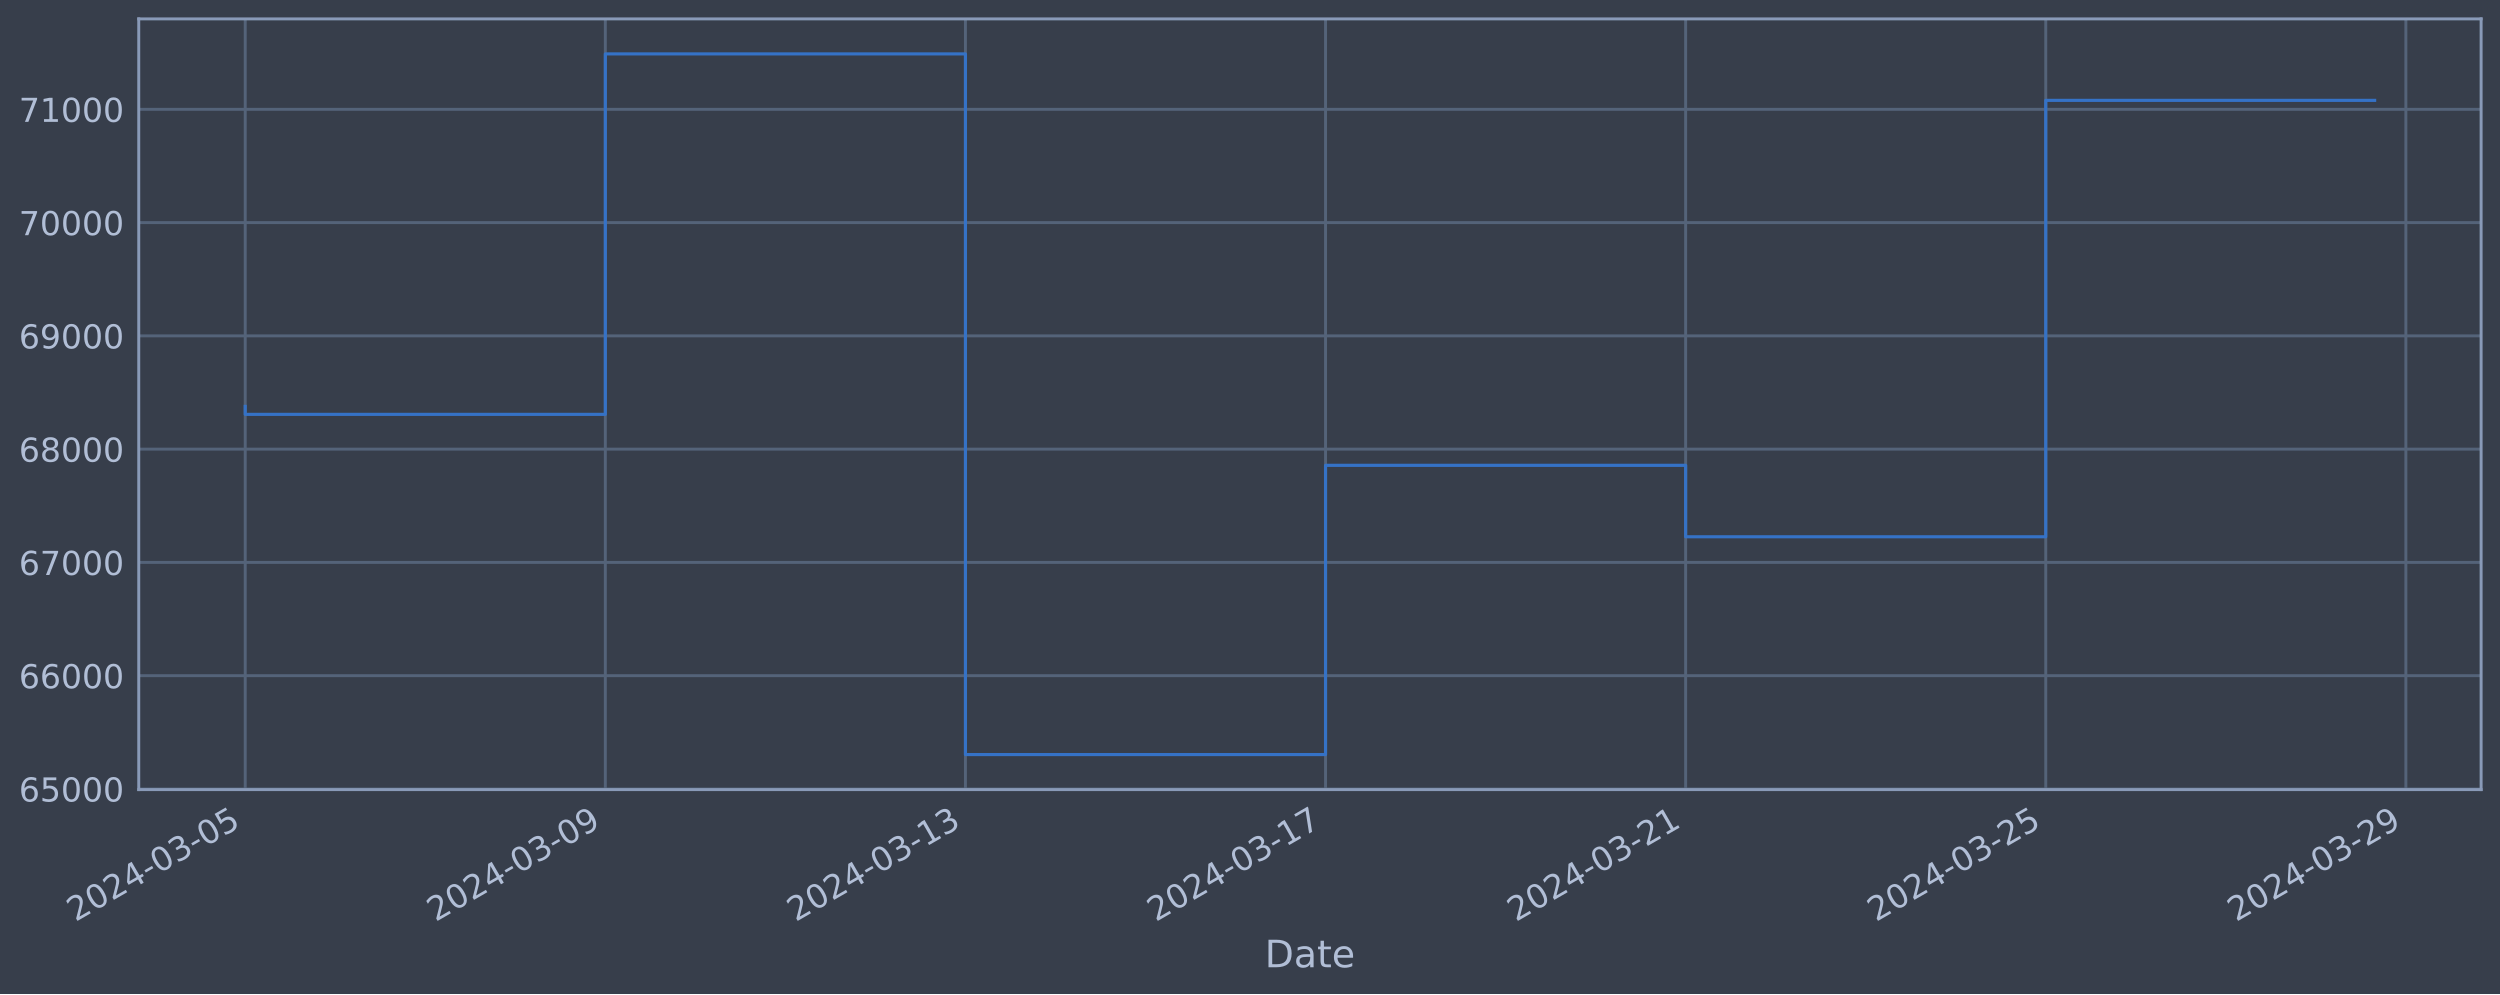
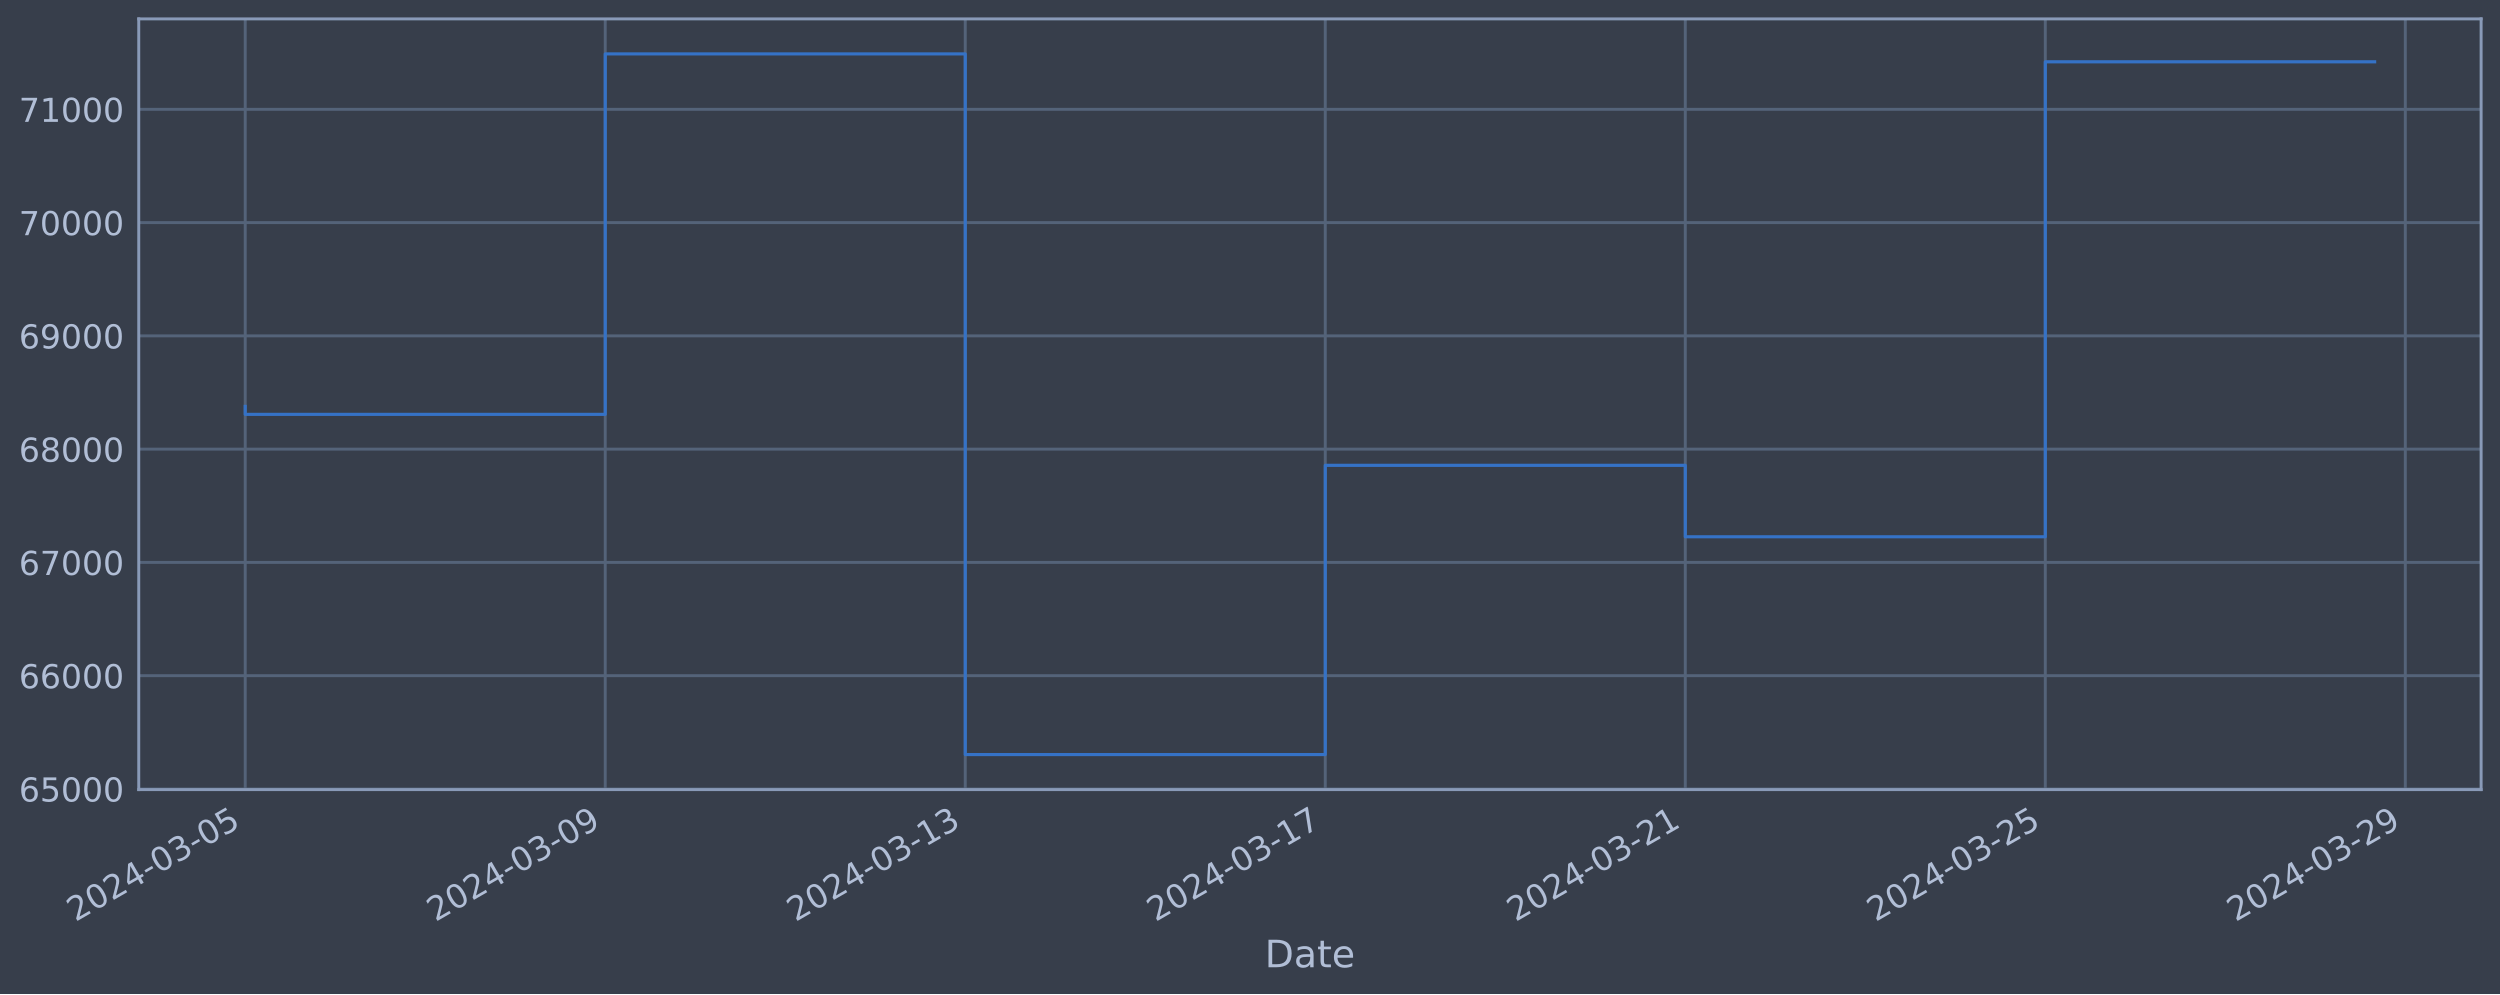
<svg xmlns="http://www.w3.org/2000/svg" xmlns:xlink="http://www.w3.org/1999/xlink" width="952.884pt" height="378.87pt" viewBox="0 0 952.884 378.87" version="1.1">
  <defs>
    <style type="text/css">*{stroke-linejoin: round; stroke-linecap: butt}</style>
  </defs>
  <g id="figure_1">
    <g id="patch_1">
      <path d="M 0 378.87  L 952.884 378.87  L 952.884 0  L 0 0  z " style="fill: #373e4b" />
    </g>
    <g id="axes_1">
      <g id="patch_2">
        <path d="M 52.884 300.96  L 945.684 300.96  L 945.684 7.2  L 52.884 7.2  z " style="fill: #373e4b" />
      </g>
      <g id="matplotlib.axis_1">
        <g id="xtick_1">
          <g id="line2d_1">
-             <path d="M 93.466 300.96  L 93.466 7.2  " clip-path="url(#p16227fda67)" style="fill: none; stroke: #546379; stroke-width: 1.12; stroke-linecap: square" />
+             <path d="M 93.466 300.96  L 93.466 7.2  " clip-path="url(#p1137a377d0)" style="fill: none; stroke: #546379; stroke-width: 1.12; stroke-linecap: square" />
          </g>
          <g id="line2d_2" />
          <g id="text_1">
            <g style="fill: #b1bed6" transform="translate(28.74006 351.4642) rotate(-30) scale(0.126 -0.126)">
              <defs>
                <path id="DejaVuSans-32" d="M 1228 531  L 3431 531  L 3431 0  L 469 0  L 469 531  Q 828 903 1448 1529  Q 2069 2156 2228 2338  Q 2531 2678 2651 2914  Q 2772 3150 2772 3378  Q 2772 3750 2511 3984  Q 2250 4219 1831 4219  Q 1534 4219 1204 4116  Q 875 4013 500 3803  L 500 4441  Q 881 4594 1212 4672  Q 1544 4750 1819 4750  Q 2544 4750 2975 4387  Q 3406 4025 3406 3419  Q 3406 3131 3298 2873  Q 3191 2616 2906 2266  Q 2828 2175 2409 1742  Q 1991 1309 1228 531  z " transform="scale(0.015625)" />
                <path id="DejaVuSans-30" d="M 2034 4250  Q 1547 4250 1301 3770  Q 1056 3291 1056 2328  Q 1056 1369 1301 889  Q 1547 409 2034 409  Q 2525 409 2770 889  Q 3016 1369 3016 2328  Q 3016 3291 2770 3770  Q 2525 4250 2034 4250  z M 2034 4750  Q 2819 4750 3233 4129  Q 3647 3509 3647 2328  Q 3647 1150 3233 529  Q 2819 -91 2034 -91  Q 1250 -91 836 529  Q 422 1150 422 2328  Q 422 3509 836 4129  Q 1250 4750 2034 4750  z " transform="scale(0.015625)" />
                <path id="DejaVuSans-34" d="M 2419 4116  L 825 1625  L 2419 1625  L 2419 4116  z M 2253 4666  L 3047 4666  L 3047 1625  L 3713 1625  L 3713 1100  L 3047 1100  L 3047 0  L 2419 0  L 2419 1100  L 313 1100  L 313 1709  L 2253 4666  z " transform="scale(0.015625)" />
                <path id="DejaVuSans-2d" d="M 313 2009  L 1997 2009  L 1997 1497  L 313 1497  L 313 2009  z " transform="scale(0.015625)" />
                <path id="DejaVuSans-33" d="M 2597 2516  Q 3050 2419 3304 2112  Q 3559 1806 3559 1356  Q 3559 666 3084 287  Q 2609 -91 1734 -91  Q 1441 -91 1130 -33  Q 819 25 488 141  L 488 750  Q 750 597 1062 519  Q 1375 441 1716 441  Q 2309 441 2620 675  Q 2931 909 2931 1356  Q 2931 1769 2642 2001  Q 2353 2234 1838 2234  L 1294 2234  L 1294 2753  L 1863 2753  Q 2328 2753 2575 2939  Q 2822 3125 2822 3475  Q 2822 3834 2567 4026  Q 2313 4219 1838 4219  Q 1578 4219 1281 4162  Q 984 4106 628 3988  L 628 4550  Q 988 4650 1302 4700  Q 1616 4750 1894 4750  Q 2613 4750 3031 4423  Q 3450 4097 3450 3541  Q 3450 3153 3228 2886  Q 3006 2619 2597 2516  z " transform="scale(0.015625)" />
                <path id="DejaVuSans-35" d="M 691 4666  L 3169 4666  L 3169 4134  L 1269 4134  L 1269 2991  Q 1406 3038 1543 3061  Q 1681 3084 1819 3084  Q 2600 3084 3056 2656  Q 3513 2228 3513 1497  Q 3513 744 3044 326  Q 2575 -91 1722 -91  Q 1428 -91 1123 -41  Q 819 9 494 109  L 494 744  Q 775 591 1075 516  Q 1375 441 1709 441  Q 2250 441 2565 725  Q 2881 1009 2881 1497  Q 2881 1984 2565 2268  Q 2250 2553 1709 2553  Q 1456 2553 1204 2497  Q 953 2441 691 2322  L 691 4666  z " transform="scale(0.015625)" />
              </defs>
              <use xlink:href="#DejaVuSans-32" />
              <use xlink:href="#DejaVuSans-30" x="63.623" />
              <use xlink:href="#DejaVuSans-32" x="127.246" />
              <use xlink:href="#DejaVuSans-34" x="190.869" />
              <use xlink:href="#DejaVuSans-2d" x="254.492" />
              <use xlink:href="#DejaVuSans-30" x="290.576" />
              <use xlink:href="#DejaVuSans-33" x="354.199" />
              <use xlink:href="#DejaVuSans-2d" x="417.822" />
              <use xlink:href="#DejaVuSans-30" x="453.906" />
              <use xlink:href="#DejaVuSans-35" x="517.529" />
            </g>
          </g>
        </g>
        <g id="xtick_2">
          <g id="line2d_3">
-             <path d="M 230.722 300.96  L 230.722 7.2  " clip-path="url(#p16227fda67)" style="fill: none; stroke: #546379; stroke-width: 1.12; stroke-linecap: square" />
+             <path d="M 230.687 300.96  L 230.687 7.2  " clip-path="url(#p1137a377d0)" style="fill: none; stroke: #546379; stroke-width: 1.12; stroke-linecap: square" />
          </g>
          <g id="line2d_4" />
          <g id="text_2">
-             <g style="fill: #b1bed6" transform="translate(165.9961 351.4642) rotate(-30) scale(0.126 -0.126)">
+             <g style="fill: #b1bed6" transform="translate(165.9619 351.4642) rotate(-30) scale(0.126 -0.126)">
              <defs>
                <path id="DejaVuSans-39" d="M 703 97  L 703 672  Q 941 559 1184 500  Q 1428 441 1663 441  Q 2288 441 2617 861  Q 2947 1281 2994 2138  Q 2813 1869 2534 1725  Q 2256 1581 1919 1581  Q 1219 1581 811 2004  Q 403 2428 403 3163  Q 403 3881 828 4315  Q 1253 4750 1959 4750  Q 2769 4750 3195 4129  Q 3622 3509 3622 2328  Q 3622 1225 3098 567  Q 2575 -91 1691 -91  Q 1453 -91 1209 -44  Q 966 3 703 97  z M 1959 2075  Q 2384 2075 2632 2365  Q 2881 2656 2881 3163  Q 2881 3666 2632 3958  Q 2384 4250 1959 4250  Q 1534 4250 1286 3958  Q 1038 3666 1038 3163  Q 1038 2656 1286 2365  Q 1534 2075 1959 2075  z " transform="scale(0.015625)" />
              </defs>
              <use xlink:href="#DejaVuSans-32" />
              <use xlink:href="#DejaVuSans-30" x="63.623" />
              <use xlink:href="#DejaVuSans-32" x="127.246" />
              <use xlink:href="#DejaVuSans-34" x="190.869" />
              <use xlink:href="#DejaVuSans-2d" x="254.492" />
              <use xlink:href="#DejaVuSans-30" x="290.576" />
              <use xlink:href="#DejaVuSans-33" x="354.199" />
              <use xlink:href="#DejaVuSans-2d" x="417.822" />
              <use xlink:href="#DejaVuSans-30" x="453.906" />
              <use xlink:href="#DejaVuSans-39" x="517.529" />
            </g>
          </g>
        </g>
        <g id="xtick_3">
          <g id="line2d_5">
-             <path d="M 367.978 300.96  L 367.978 7.2  " clip-path="url(#p16227fda67)" style="fill: none; stroke: #546379; stroke-width: 1.12; stroke-linecap: square" />
+             <path d="M 367.909 300.96  L 367.909 7.2  " clip-path="url(#p1137a377d0)" style="fill: none; stroke: #546379; stroke-width: 1.12; stroke-linecap: square" />
          </g>
          <g id="line2d_6" />
          <g id="text_3">
-             <g style="fill: #b1bed6" transform="translate(303.2521 351.4642) rotate(-30) scale(0.126 -0.126)">
+             <g style="fill: #b1bed6" transform="translate(303.1838 351.4642) rotate(-30) scale(0.126 -0.126)">
              <defs>
                <path id="DejaVuSans-31" d="M 794 531  L 1825 531  L 1825 4091  L 703 3866  L 703 4441  L 1819 4666  L 2450 4666  L 2450 531  L 3481 531  L 3481 0  L 794 0  L 794 531  z " transform="scale(0.015625)" />
              </defs>
              <use xlink:href="#DejaVuSans-32" />
              <use xlink:href="#DejaVuSans-30" x="63.623" />
              <use xlink:href="#DejaVuSans-32" x="127.246" />
              <use xlink:href="#DejaVuSans-34" x="190.869" />
              <use xlink:href="#DejaVuSans-2d" x="254.492" />
              <use xlink:href="#DejaVuSans-30" x="290.576" />
              <use xlink:href="#DejaVuSans-33" x="354.199" />
              <use xlink:href="#DejaVuSans-2d" x="417.822" />
              <use xlink:href="#DejaVuSans-31" x="453.906" />
              <use xlink:href="#DejaVuSans-33" x="517.529" />
            </g>
          </g>
        </g>
        <g id="xtick_4">
          <g id="line2d_7">
-             <path d="M 505.234 300.96  L 505.234 7.2  " clip-path="url(#p16227fda67)" style="fill: none; stroke: #546379; stroke-width: 1.12; stroke-linecap: square" />
+             <path d="M 505.131 300.96  L 505.131 7.2  " clip-path="url(#p1137a377d0)" style="fill: none; stroke: #546379; stroke-width: 1.12; stroke-linecap: square" />
          </g>
          <g id="line2d_8" />
          <g id="text_4">
-             <g style="fill: #b1bed6" transform="translate(440.5082 351.4642) rotate(-30) scale(0.126 -0.126)">
+             <g style="fill: #b1bed6" transform="translate(440.4057 351.4642) rotate(-30) scale(0.126 -0.126)">
              <defs>
                <path id="DejaVuSans-37" d="M 525 4666  L 3525 4666  L 3525 4397  L 1831 0  L 1172 0  L 2766 4134  L 525 4134  L 525 4666  z " transform="scale(0.015625)" />
              </defs>
              <use xlink:href="#DejaVuSans-32" />
              <use xlink:href="#DejaVuSans-30" x="63.623" />
              <use xlink:href="#DejaVuSans-32" x="127.246" />
              <use xlink:href="#DejaVuSans-34" x="190.869" />
              <use xlink:href="#DejaVuSans-2d" x="254.492" />
              <use xlink:href="#DejaVuSans-30" x="290.576" />
              <use xlink:href="#DejaVuSans-33" x="354.199" />
              <use xlink:href="#DejaVuSans-2d" x="417.822" />
              <use xlink:href="#DejaVuSans-31" x="453.906" />
              <use xlink:href="#DejaVuSans-37" x="517.529" />
            </g>
          </g>
        </g>
        <g id="xtick_5">
          <g id="line2d_9">
-             <path d="M 642.49 300.96  L 642.49 7.2  " clip-path="url(#p16227fda67)" style="fill: none; stroke: #546379; stroke-width: 1.12; stroke-linecap: square" />
+             <path d="M 642.353 300.96  L 642.353 7.2  " clip-path="url(#p1137a377d0)" style="fill: none; stroke: #546379; stroke-width: 1.12; stroke-linecap: square" />
          </g>
          <g id="line2d_10" />
          <g id="text_5">
-             <g style="fill: #b1bed6" transform="translate(577.7642 351.4642) rotate(-30) scale(0.126 -0.126)">
+             <g style="fill: #b1bed6" transform="translate(577.6275 351.4642) rotate(-30) scale(0.126 -0.126)">
              <use xlink:href="#DejaVuSans-32" />
              <use xlink:href="#DejaVuSans-30" x="63.623" />
              <use xlink:href="#DejaVuSans-32" x="127.246" />
              <use xlink:href="#DejaVuSans-34" x="190.869" />
              <use xlink:href="#DejaVuSans-2d" x="254.492" />
              <use xlink:href="#DejaVuSans-30" x="290.576" />
              <use xlink:href="#DejaVuSans-33" x="354.199" />
              <use xlink:href="#DejaVuSans-2d" x="417.822" />
              <use xlink:href="#DejaVuSans-32" x="453.906" />
              <use xlink:href="#DejaVuSans-31" x="517.529" />
            </g>
          </g>
        </g>
        <g id="xtick_6">
          <g id="line2d_11">
-             <path d="M 779.746 300.96  L 779.746 7.2  " clip-path="url(#p16227fda67)" style="fill: none; stroke: #546379; stroke-width: 1.12; stroke-linecap: square" />
+             <path d="M 779.575 300.96  L 779.575 7.2  " clip-path="url(#p1137a377d0)" style="fill: none; stroke: #546379; stroke-width: 1.12; stroke-linecap: square" />
          </g>
          <g id="line2d_12" />
          <g id="text_6">
-             <g style="fill: #b1bed6" transform="translate(715.0203 351.4642) rotate(-30) scale(0.126 -0.126)">
+             <g style="fill: #b1bed6" transform="translate(714.8494 351.4642) rotate(-30) scale(0.126 -0.126)">
              <use xlink:href="#DejaVuSans-32" />
              <use xlink:href="#DejaVuSans-30" x="63.623" />
              <use xlink:href="#DejaVuSans-32" x="127.246" />
              <use xlink:href="#DejaVuSans-34" x="190.869" />
              <use xlink:href="#DejaVuSans-2d" x="254.492" />
              <use xlink:href="#DejaVuSans-30" x="290.576" />
              <use xlink:href="#DejaVuSans-33" x="354.199" />
              <use xlink:href="#DejaVuSans-2d" x="417.822" />
              <use xlink:href="#DejaVuSans-32" x="453.906" />
              <use xlink:href="#DejaVuSans-35" x="517.529" />
            </g>
          </g>
        </g>
        <g id="xtick_7">
          <g id="line2d_13">
-             <path d="M 917.002 300.96  L 917.002 7.2  " clip-path="url(#p16227fda67)" style="fill: none; stroke: #546379; stroke-width: 1.12; stroke-linecap: square" />
+             <path d="M 916.797 300.96  L 916.797 7.2  " clip-path="url(#p1137a377d0)" style="fill: none; stroke: #546379; stroke-width: 1.12; stroke-linecap: square" />
          </g>
          <g id="line2d_14" />
          <g id="text_7">
-             <g style="fill: #b1bed6" transform="translate(852.2763 351.4642) rotate(-30) scale(0.126 -0.126)">
+             <g style="fill: #b1bed6" transform="translate(852.0713 351.4642) rotate(-30) scale(0.126 -0.126)">
              <use xlink:href="#DejaVuSans-32" />
              <use xlink:href="#DejaVuSans-30" x="63.623" />
              <use xlink:href="#DejaVuSans-32" x="127.246" />
              <use xlink:href="#DejaVuSans-34" x="190.869" />
              <use xlink:href="#DejaVuSans-2d" x="254.492" />
              <use xlink:href="#DejaVuSans-30" x="290.576" />
              <use xlink:href="#DejaVuSans-33" x="354.199" />
              <use xlink:href="#DejaVuSans-2d" x="417.822" />
              <use xlink:href="#DejaVuSans-32" x="453.906" />
              <use xlink:href="#DejaVuSans-39" x="517.529" />
            </g>
          </g>
        </g>
        <g id="text_8">
          <g style="fill: #b1bed6" transform="translate(482.0746 368.6753) scale(0.144 -0.144)">
            <defs>
              <path id="DejaVuSans-44" d="M 1259 4147  L 1259 519  L 2022 519  Q 2988 519 3436 956  Q 3884 1394 3884 2338  Q 3884 3275 3436 3711  Q 2988 4147 2022 4147  L 1259 4147  z M 628 4666  L 1925 4666  Q 3281 4666 3915 4102  Q 4550 3538 4550 2338  Q 4550 1131 3912 565  Q 3275 0 1925 0  L 628 0  L 628 4666  z " transform="scale(0.015625)" />
              <path id="DejaVuSans-61" d="M 2194 1759  Q 1497 1759 1228 1600  Q 959 1441 959 1056  Q 959 750 1161 570  Q 1363 391 1709 391  Q 2188 391 2477 730  Q 2766 1069 2766 1631  L 2766 1759  L 2194 1759  z M 3341 1997  L 3341 0  L 2766 0  L 2766 531  Q 2569 213 2275 61  Q 1981 -91 1556 -91  Q 1019 -91 701 211  Q 384 513 384 1019  Q 384 1609 779 1909  Q 1175 2209 1959 2209  L 2766 2209  L 2766 2266  Q 2766 2663 2505 2880  Q 2244 3097 1772 3097  Q 1472 3097 1187 3025  Q 903 2953 641 2809  L 641 3341  Q 956 3463 1253 3523  Q 1550 3584 1831 3584  Q 2591 3584 2966 3190  Q 3341 2797 3341 1997  z " transform="scale(0.015625)" />
              <path id="DejaVuSans-74" d="M 1172 4494  L 1172 3500  L 2356 3500  L 2356 3053  L 1172 3053  L 1172 1153  Q 1172 725 1289 603  Q 1406 481 1766 481  L 2356 481  L 2356 0  L 1766 0  Q 1100 0 847 248  Q 594 497 594 1153  L 594 3053  L 172 3053  L 172 3500  L 594 3500  L 594 4494  L 1172 4494  z " transform="scale(0.015625)" />
              <path id="DejaVuSans-65" d="M 3597 1894  L 3597 1613  L 953 1613  Q 991 1019 1311 708  Q 1631 397 2203 397  Q 2534 397 2845 478  Q 3156 559 3463 722  L 3463 178  Q 3153 47 2828 -22  Q 2503 -91 2169 -91  Q 1331 -91 842 396  Q 353 884 353 1716  Q 353 2575 817 3079  Q 1281 3584 2069 3584  Q 2775 3584 3186 3129  Q 3597 2675 3597 1894  z M 3022 2063  Q 3016 2534 2758 2815  Q 2500 3097 2075 3097  Q 1594 3097 1305 2825  Q 1016 2553 972 2059  L 3022 2063  z " transform="scale(0.015625)" />
            </defs>
            <use xlink:href="#DejaVuSans-44" />
            <use xlink:href="#DejaVuSans-61" x="77.002" />
            <use xlink:href="#DejaVuSans-74" x="138.281" />
            <use xlink:href="#DejaVuSans-65" x="177.49" />
          </g>
        </g>
      </g>
      <g id="matplotlib.axis_2">
        <g id="ytick_1">
          <g id="line2d_15">
-             <path d="M 52.884 300.718  L 945.684 300.718  " clip-path="url(#p16227fda67)" style="fill: none; stroke: #546379; stroke-width: 1.12; stroke-linecap: square" />
+             <path d="M 52.884 300.718  L 945.684 300.718  " clip-path="url(#p1137a377d0)" style="fill: none; stroke: #546379; stroke-width: 1.12; stroke-linecap: square" />
          </g>
          <g id="line2d_16" />
          <g id="text_9">
            <g style="fill: #b1bed6" transform="translate(7.2 305.5049) scale(0.126 -0.126)">
              <defs>
                <path id="DejaVuSans-36" d="M 2113 2584  Q 1688 2584 1439 2293  Q 1191 2003 1191 1497  Q 1191 994 1439 701  Q 1688 409 2113 409  Q 2538 409 2786 701  Q 3034 994 3034 1497  Q 3034 2003 2786 2293  Q 2538 2584 2113 2584  z M 3366 4563  L 3366 3988  Q 3128 4100 2886 4159  Q 2644 4219 2406 4219  Q 1781 4219 1451 3797  Q 1122 3375 1075 2522  Q 1259 2794 1537 2939  Q 1816 3084 2150 3084  Q 2853 3084 3261 2657  Q 3669 2231 3669 1497  Q 3669 778 3244 343  Q 2819 -91 2113 -91  Q 1303 -91 875 529  Q 447 1150 447 2328  Q 447 3434 972 4092  Q 1497 4750 2381 4750  Q 2619 4750 2861 4703  Q 3103 4656 3366 4563  z " transform="scale(0.015625)" />
              </defs>
              <use xlink:href="#DejaVuSans-36" />
              <use xlink:href="#DejaVuSans-35" x="63.623" />
              <use xlink:href="#DejaVuSans-30" x="127.246" />
              <use xlink:href="#DejaVuSans-30" x="190.869" />
              <use xlink:href="#DejaVuSans-30" x="254.492" />
            </g>
          </g>
        </g>
        <g id="ytick_2">
          <g id="line2d_17">
-             <path d="M 52.884 257.544  L 945.684 257.544  " clip-path="url(#p16227fda67)" style="fill: none; stroke: #546379; stroke-width: 1.12; stroke-linecap: square" />
+             <path d="M 52.884 257.544  L 945.684 257.544  " clip-path="url(#p1137a377d0)" style="fill: none; stroke: #546379; stroke-width: 1.12; stroke-linecap: square" />
          </g>
          <g id="line2d_18" />
          <g id="text_10">
            <g style="fill: #b1bed6" transform="translate(7.2 262.331) scale(0.126 -0.126)">
              <use xlink:href="#DejaVuSans-36" />
              <use xlink:href="#DejaVuSans-36" x="63.623" />
              <use xlink:href="#DejaVuSans-30" x="127.246" />
              <use xlink:href="#DejaVuSans-30" x="190.869" />
              <use xlink:href="#DejaVuSans-30" x="254.492" />
            </g>
          </g>
        </g>
        <g id="ytick_3">
          <g id="line2d_19">
-             <path d="M 52.884 214.37  L 945.684 214.37  " clip-path="url(#p16227fda67)" style="fill: none; stroke: #546379; stroke-width: 1.12; stroke-linecap: square" />
+             <path d="M 52.884 214.37  L 945.684 214.37  " clip-path="url(#p1137a377d0)" style="fill: none; stroke: #546379; stroke-width: 1.12; stroke-linecap: square" />
          </g>
          <g id="line2d_20" />
          <g id="text_11">
            <g style="fill: #b1bed6" transform="translate(7.2 219.157) scale(0.126 -0.126)">
              <use xlink:href="#DejaVuSans-36" />
              <use xlink:href="#DejaVuSans-37" x="63.623" />
              <use xlink:href="#DejaVuSans-30" x="127.246" />
              <use xlink:href="#DejaVuSans-30" x="190.869" />
              <use xlink:href="#DejaVuSans-30" x="254.492" />
            </g>
          </g>
        </g>
        <g id="ytick_4">
          <g id="line2d_21">
-             <path d="M 52.884 171.196  L 945.684 171.196  " clip-path="url(#p16227fda67)" style="fill: none; stroke: #546379; stroke-width: 1.12; stroke-linecap: square" />
+             <path d="M 52.884 171.196  L 945.684 171.196  " clip-path="url(#p1137a377d0)" style="fill: none; stroke: #546379; stroke-width: 1.12; stroke-linecap: square" />
          </g>
          <g id="line2d_22" />
          <g id="text_12">
            <g style="fill: #b1bed6" transform="translate(7.2 175.9831) scale(0.126 -0.126)">
              <defs>
                <path id="DejaVuSans-38" d="M 2034 2216  Q 1584 2216 1326 1975  Q 1069 1734 1069 1313  Q 1069 891 1326 650  Q 1584 409 2034 409  Q 2484 409 2743 651  Q 3003 894 3003 1313  Q 3003 1734 2745 1975  Q 2488 2216 2034 2216  z M 1403 2484  Q 997 2584 770 2862  Q 544 3141 544 3541  Q 544 4100 942 4425  Q 1341 4750 2034 4750  Q 2731 4750 3128 4425  Q 3525 4100 3525 3541  Q 3525 3141 3298 2862  Q 3072 2584 2669 2484  Q 3125 2378 3379 2068  Q 3634 1759 3634 1313  Q 3634 634 3220 271  Q 2806 -91 2034 -91  Q 1263 -91 848 271  Q 434 634 434 1313  Q 434 1759 690 2068  Q 947 2378 1403 2484  z M 1172 3481  Q 1172 3119 1398 2916  Q 1625 2713 2034 2713  Q 2441 2713 2670 2916  Q 2900 3119 2900 3481  Q 2900 3844 2670 4047  Q 2441 4250 2034 4250  Q 1625 4250 1398 4047  Q 1172 3844 1172 3481  z " transform="scale(0.015625)" />
              </defs>
              <use xlink:href="#DejaVuSans-36" />
              <use xlink:href="#DejaVuSans-38" x="63.623" />
              <use xlink:href="#DejaVuSans-30" x="127.246" />
              <use xlink:href="#DejaVuSans-30" x="190.869" />
              <use xlink:href="#DejaVuSans-30" x="254.492" />
            </g>
          </g>
        </g>
        <g id="ytick_5">
          <g id="line2d_23">
-             <path d="M 52.884 128.022  L 945.684 128.022  " clip-path="url(#p16227fda67)" style="fill: none; stroke: #546379; stroke-width: 1.12; stroke-linecap: square" />
+             <path d="M 52.884 128.022  L 945.684 128.022  " clip-path="url(#p1137a377d0)" style="fill: none; stroke: #546379; stroke-width: 1.12; stroke-linecap: square" />
          </g>
          <g id="line2d_24" />
          <g id="text_13">
            <g style="fill: #b1bed6" transform="translate(7.2 132.8092) scale(0.126 -0.126)">
              <use xlink:href="#DejaVuSans-36" />
              <use xlink:href="#DejaVuSans-39" x="63.623" />
              <use xlink:href="#DejaVuSans-30" x="127.246" />
              <use xlink:href="#DejaVuSans-30" x="190.869" />
              <use xlink:href="#DejaVuSans-30" x="254.492" />
            </g>
          </g>
        </g>
        <g id="ytick_6">
          <g id="line2d_25">
-             <path d="M 52.884 84.848  L 945.684 84.848  " clip-path="url(#p16227fda67)" style="fill: none; stroke: #546379; stroke-width: 1.12; stroke-linecap: square" />
+             <path d="M 52.884 84.848  L 945.684 84.848  " clip-path="url(#p1137a377d0)" style="fill: none; stroke: #546379; stroke-width: 1.12; stroke-linecap: square" />
          </g>
          <g id="line2d_26" />
          <g id="text_14">
            <g style="fill: #b1bed6" transform="translate(7.2 89.63523) scale(0.126 -0.126)">
              <use xlink:href="#DejaVuSans-37" />
              <use xlink:href="#DejaVuSans-30" x="63.623" />
              <use xlink:href="#DejaVuSans-30" x="127.246" />
              <use xlink:href="#DejaVuSans-30" x="190.869" />
              <use xlink:href="#DejaVuSans-30" x="254.492" />
            </g>
          </g>
        </g>
        <g id="ytick_7">
          <g id="line2d_27">
-             <path d="M 52.884 41.674  L 945.684 41.674  " clip-path="url(#p16227fda67)" style="fill: none; stroke: #546379; stroke-width: 1.12; stroke-linecap: square" />
+             <path d="M 52.884 41.674  L 945.684 41.674  " clip-path="url(#p1137a377d0)" style="fill: none; stroke: #546379; stroke-width: 1.12; stroke-linecap: square" />
          </g>
          <g id="line2d_28" />
          <g id="text_15">
            <g style="fill: #b1bed6" transform="translate(7.2 46.4613) scale(0.126 -0.126)">
              <use xlink:href="#DejaVuSans-37" />
              <use xlink:href="#DejaVuSans-31" x="63.623" />
              <use xlink:href="#DejaVuSans-30" x="127.246" />
              <use xlink:href="#DejaVuSans-30" x="190.869" />
              <use xlink:href="#DejaVuSans-30" x="254.492" />
            </g>
          </g>
        </g>
      </g>
      <g id="line2d_29">
-         <path d="M 93.466 154.891  L 93.466 157.946  L 230.722 157.946  L 230.722 20.553  L 367.978 20.553  L 367.978 287.607  L 505.234 287.607  L 505.234 177.362  L 642.49 177.362  L 642.49 204.598  L 779.746 204.598  L 779.746 38.253  L 905.102 38.253  " clip-path="url(#p16227fda67)" style="fill: none; stroke: #3572c6; stroke-width: 1.2; stroke-linecap: square" />
+         <path d="M 93.466 154.891  L 93.466 157.946  L 230.687 157.946  L 230.687 20.553  L 367.909 20.553  L 367.909 287.607  L 505.131 287.607  L 505.131 177.362  L 642.353 177.362  L 642.353 204.598  L 779.575 204.598  L 779.575 23.554  L 905.102 23.554  " clip-path="url(#p1137a377d0)" style="fill: none; stroke: #3572c6; stroke-width: 1.2; stroke-linecap: square" />
      </g>
      <g id="patch_3">
        <path d="M 52.884 300.96  L 52.884 7.2  " style="fill: none; stroke: #899ab8; stroke-width: 1.12; stroke-linejoin: miter; stroke-linecap: square" />
      </g>
      <g id="patch_4">
        <path d="M 945.684 300.96  L 945.684 7.2  " style="fill: none; stroke: #899ab8; stroke-width: 1.12; stroke-linejoin: miter; stroke-linecap: square" />
      </g>
      <g id="patch_5">
        <path d="M 52.884 300.96  L 945.684 300.96  " style="fill: none; stroke: #899ab8; stroke-width: 1.12; stroke-linejoin: miter; stroke-linecap: square" />
      </g>
      <g id="patch_6">
        <path d="M 52.884 7.2  L 945.684 7.2  " style="fill: none; stroke: #899ab8; stroke-width: 1.12; stroke-linejoin: miter; stroke-linecap: square" />
      </g>
    </g>
  </g>
  <defs>
-     <clipPath id="p16227fda67">
+     <clipPath id="p1137a377d0">
      <rect x="52.884" y="7.2" width="892.8" height="293.76" />
    </clipPath>
  </defs>
</svg>
